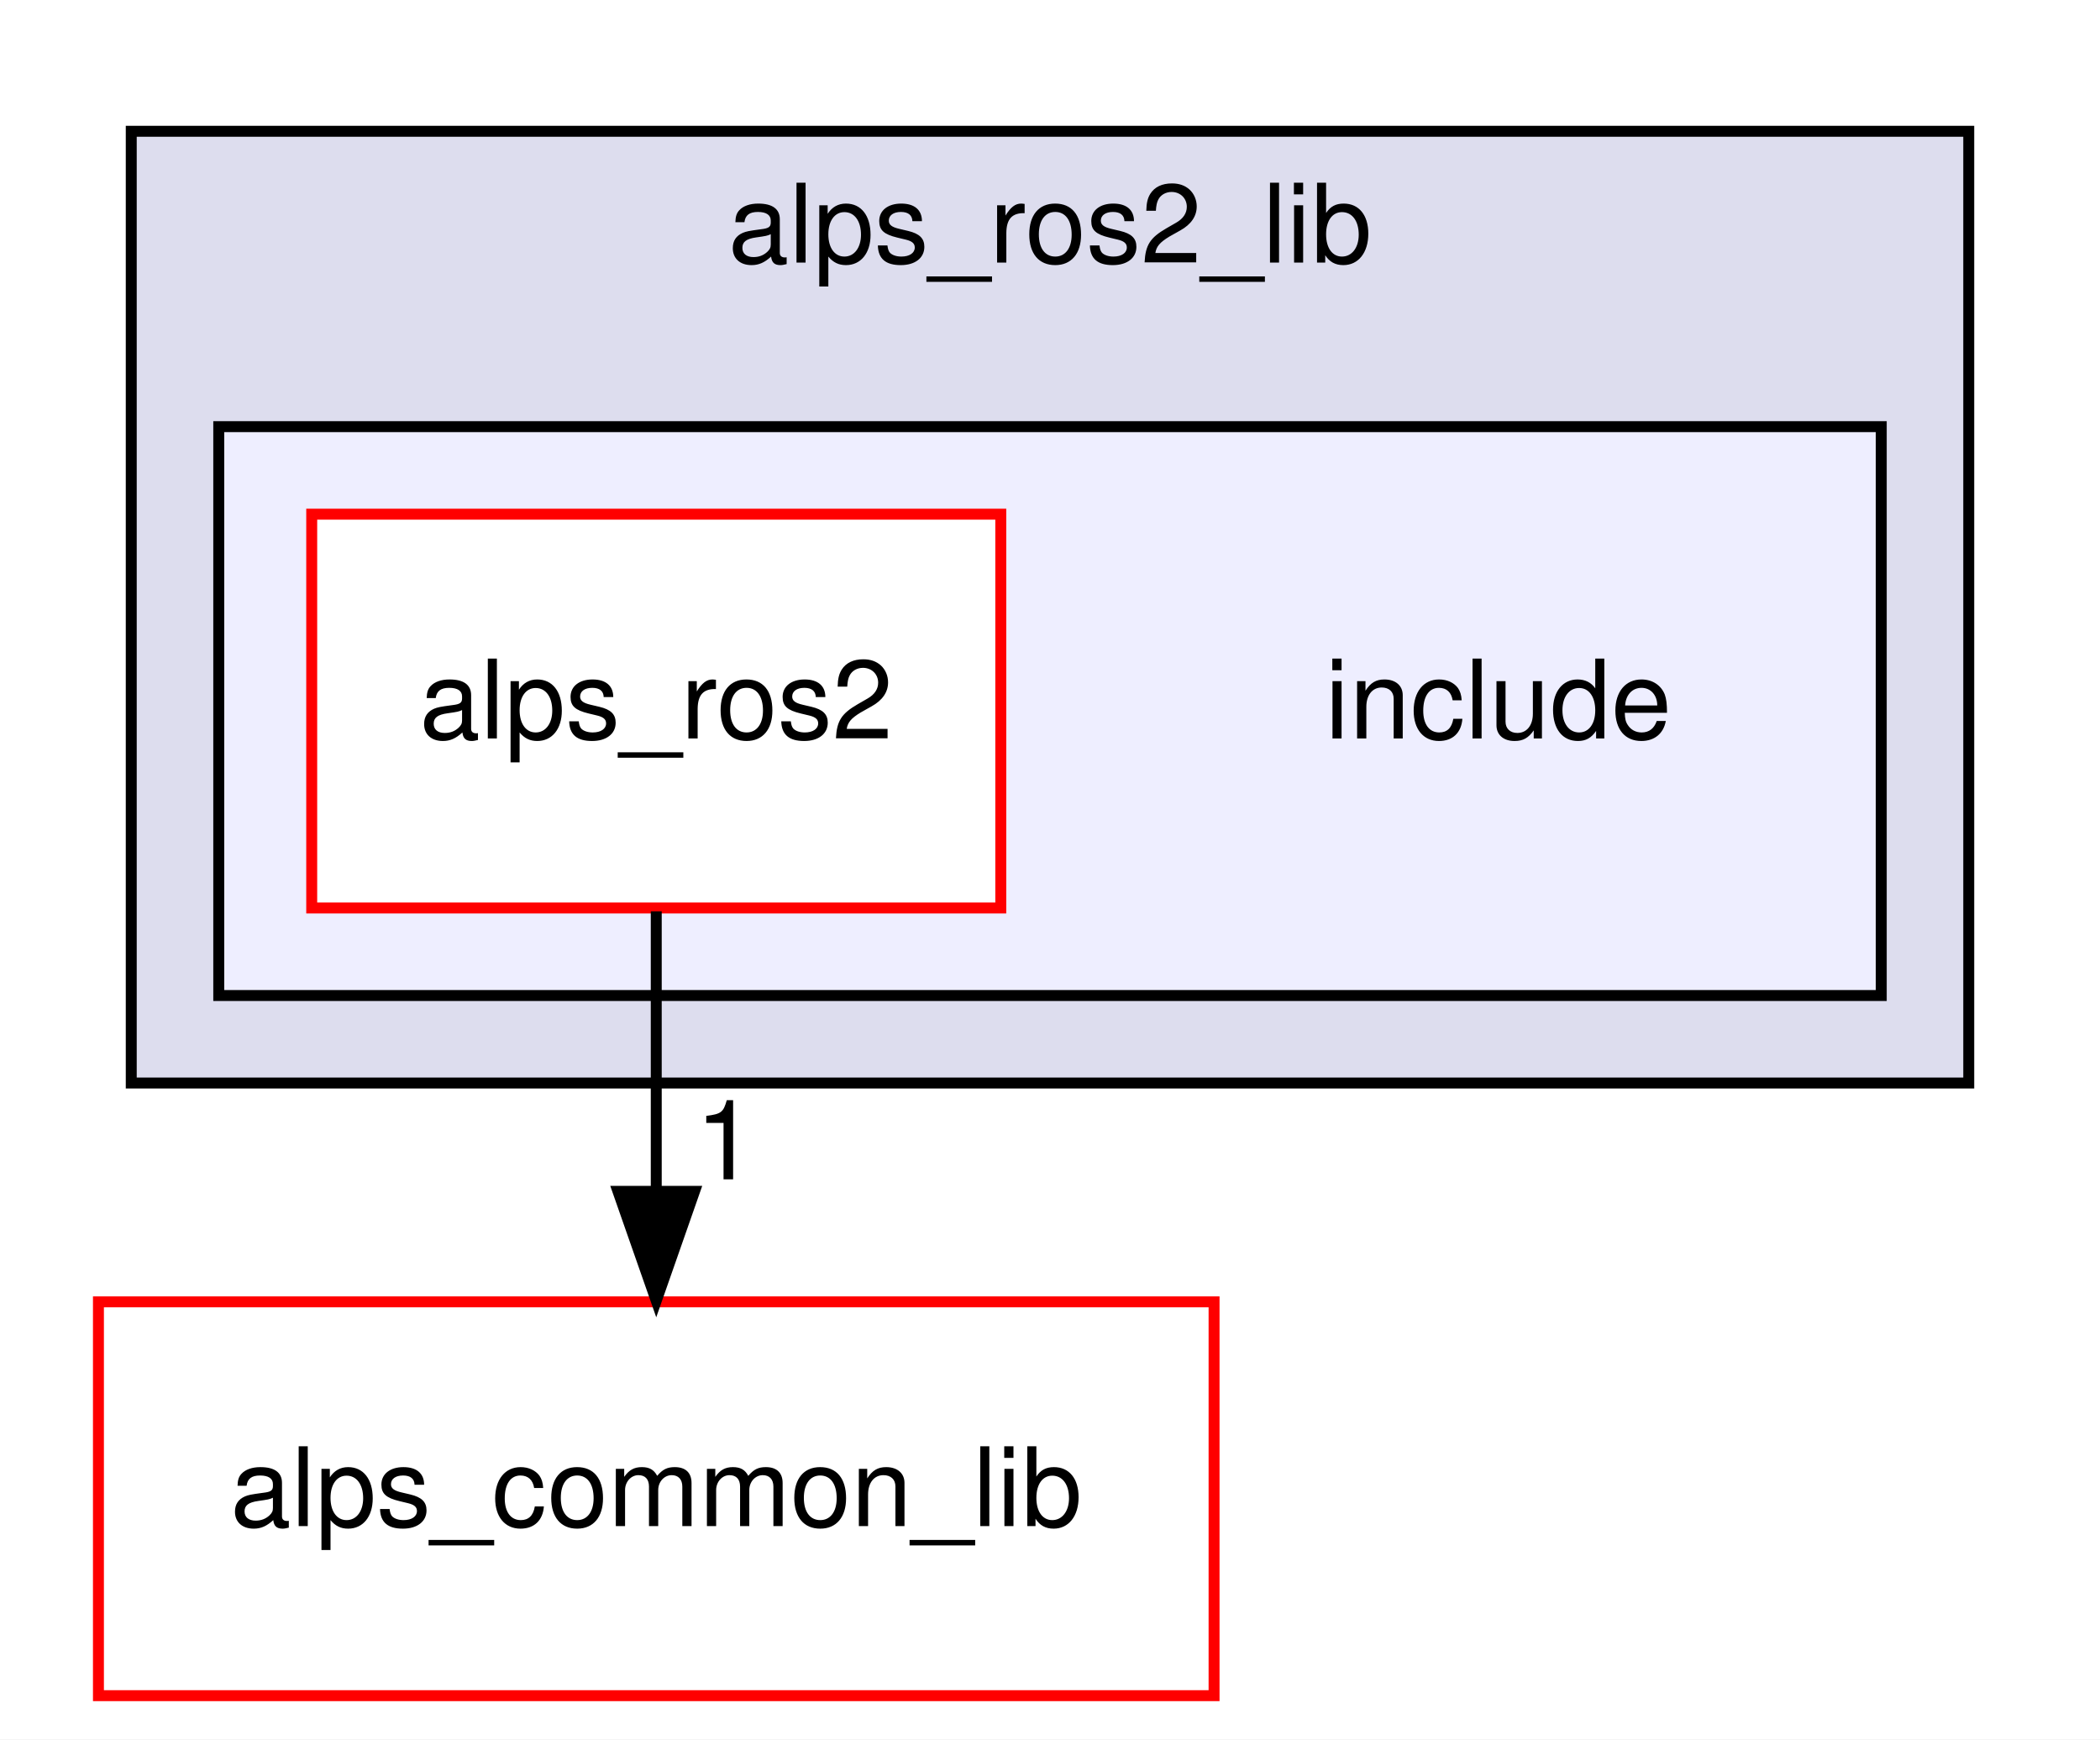
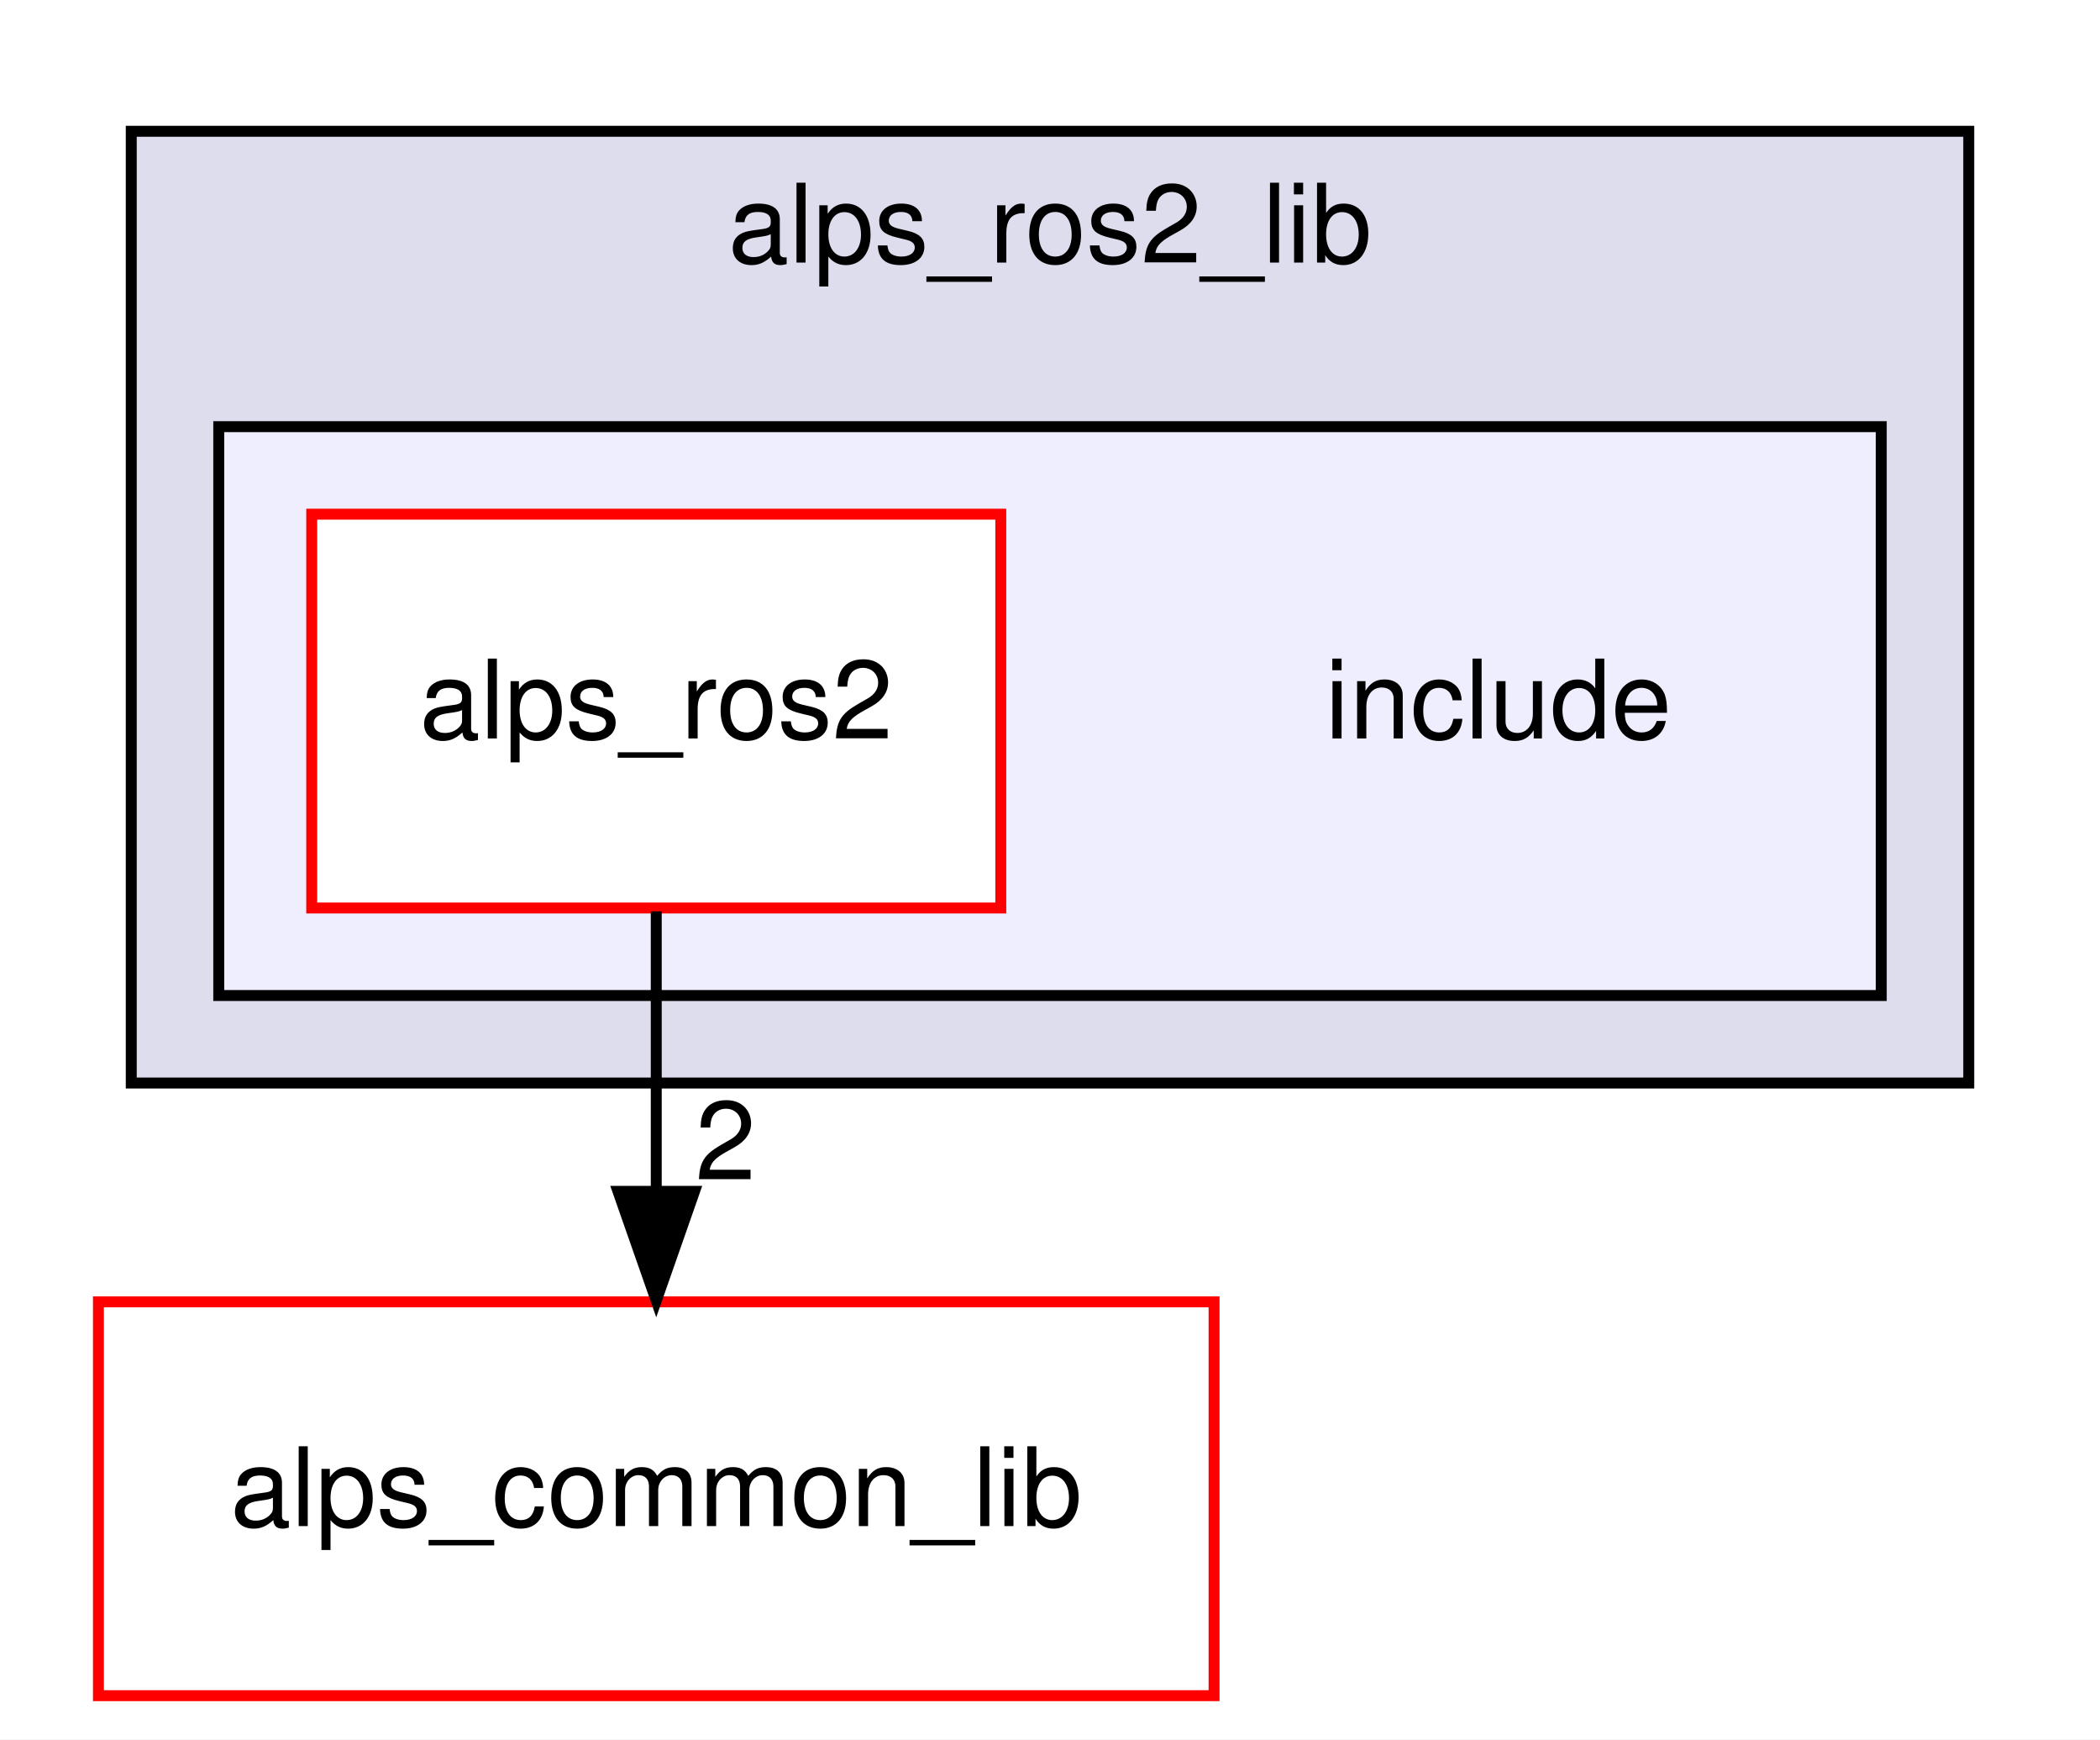
<svg xmlns="http://www.w3.org/2000/svg" xmlns:xlink="http://www.w3.org/1999/xlink" width="192pt" height="159pt" viewBox="0.00 0.00 192.00 159.00">
  <g id="graph0" class="graph" transform="scale(1 1) rotate(0) translate(4 155)">
    <polygon fill="white" stroke="transparent" points="-4,4 -4,-155 188,-155 188,4 -4,4" />
    <g id="clust1" class="cluster">
      <g id="a_clust1">
        <a xlink:href="dir_7ebb08d2631605158f57f066fc85c832.html" target="_top" xlink:title="alps_ros2_lib">
          <polygon fill="#ddddee" stroke="black" points="8,-56 8,-143 176,-143 176,-56 8,-56" />
          <text text-anchor="middle" x="92" y="-131" font-family="Helvetica,sans-Serif" font-size="10.00">alps_ros2_lib</text>
        </a>
      </g>
    </g>
    <g id="clust2" class="cluster">
      <g id="a_clust2">
        <a xlink:href="dir_d90eac5d112df8937e227330719f4f85.html" target="_top">
          <polygon fill="#eeeeff" stroke="black" points="16,-64 16,-116 168,-116 168,-64 16,-64" />
        </a>
      </g>
    </g>
    <g id="node1" class="node">
      <text text-anchor="middle" x="133" y="-87.5" font-family="Helvetica,sans-Serif" font-size="10.00">include</text>
    </g>
    <g id="node2" class="node">
      <g id="a_node2">
        <a xlink:href="dir_c1e6a71faa0eb7f68193916a54ca9466.html" target="_top" xlink:title="alps_ros2">
          <polygon fill="white" stroke="red" points="87.5,-108 24.5,-108 24.5,-72 87.5,-72 87.5,-108" />
          <text text-anchor="middle" x="56" y="-87.5" font-family="Helvetica,sans-Serif" font-size="10.00">alps_ros2</text>
        </a>
      </g>
    </g>
    <g id="node3" class="node">
      <g id="a_node3">
        <a xlink:href="dir_fcd1ba41f8679fcc7bf76d667eaa0e17.html" target="_top" xlink:title="alps_common_lib">
          <polygon fill="white" stroke="red" points="107,-36 5,-36 5,0 107,0 107,-36" />
          <text text-anchor="middle" x="56" y="-15.5" font-family="Helvetica,sans-Serif" font-size="10.00">alps_common_lib</text>
        </a>
      </g>
    </g>
    <g id="edge1" class="edge">
      <path fill="none" stroke="black" d="M56,-71.7C56,-63.98 56,-54.71 56,-46.11" />
      <polygon fill="black" stroke="black" points="59.5,-46.1 56,-36.1 52.5,-46.1 59.5,-46.1" />
      <g id="a_edge1-headlabel">
-         <a xlink:href="dir_000023_000000.html" target="_top" xlink:title="1">
-           <text text-anchor="middle" x="62.34" y="-47.2" font-family="Helvetica,sans-Serif" font-size="10.00">1</text>
+         <a xlink:href="dir_000023_000000.html" target="_top" xlink:title="2">
+           <text text-anchor="middle" x="62.34" y="-47.2" font-family="Helvetica,sans-Serif" font-size="10.00">2</text>
        </a>
      </g>
    </g>
  </g>
</svg>
